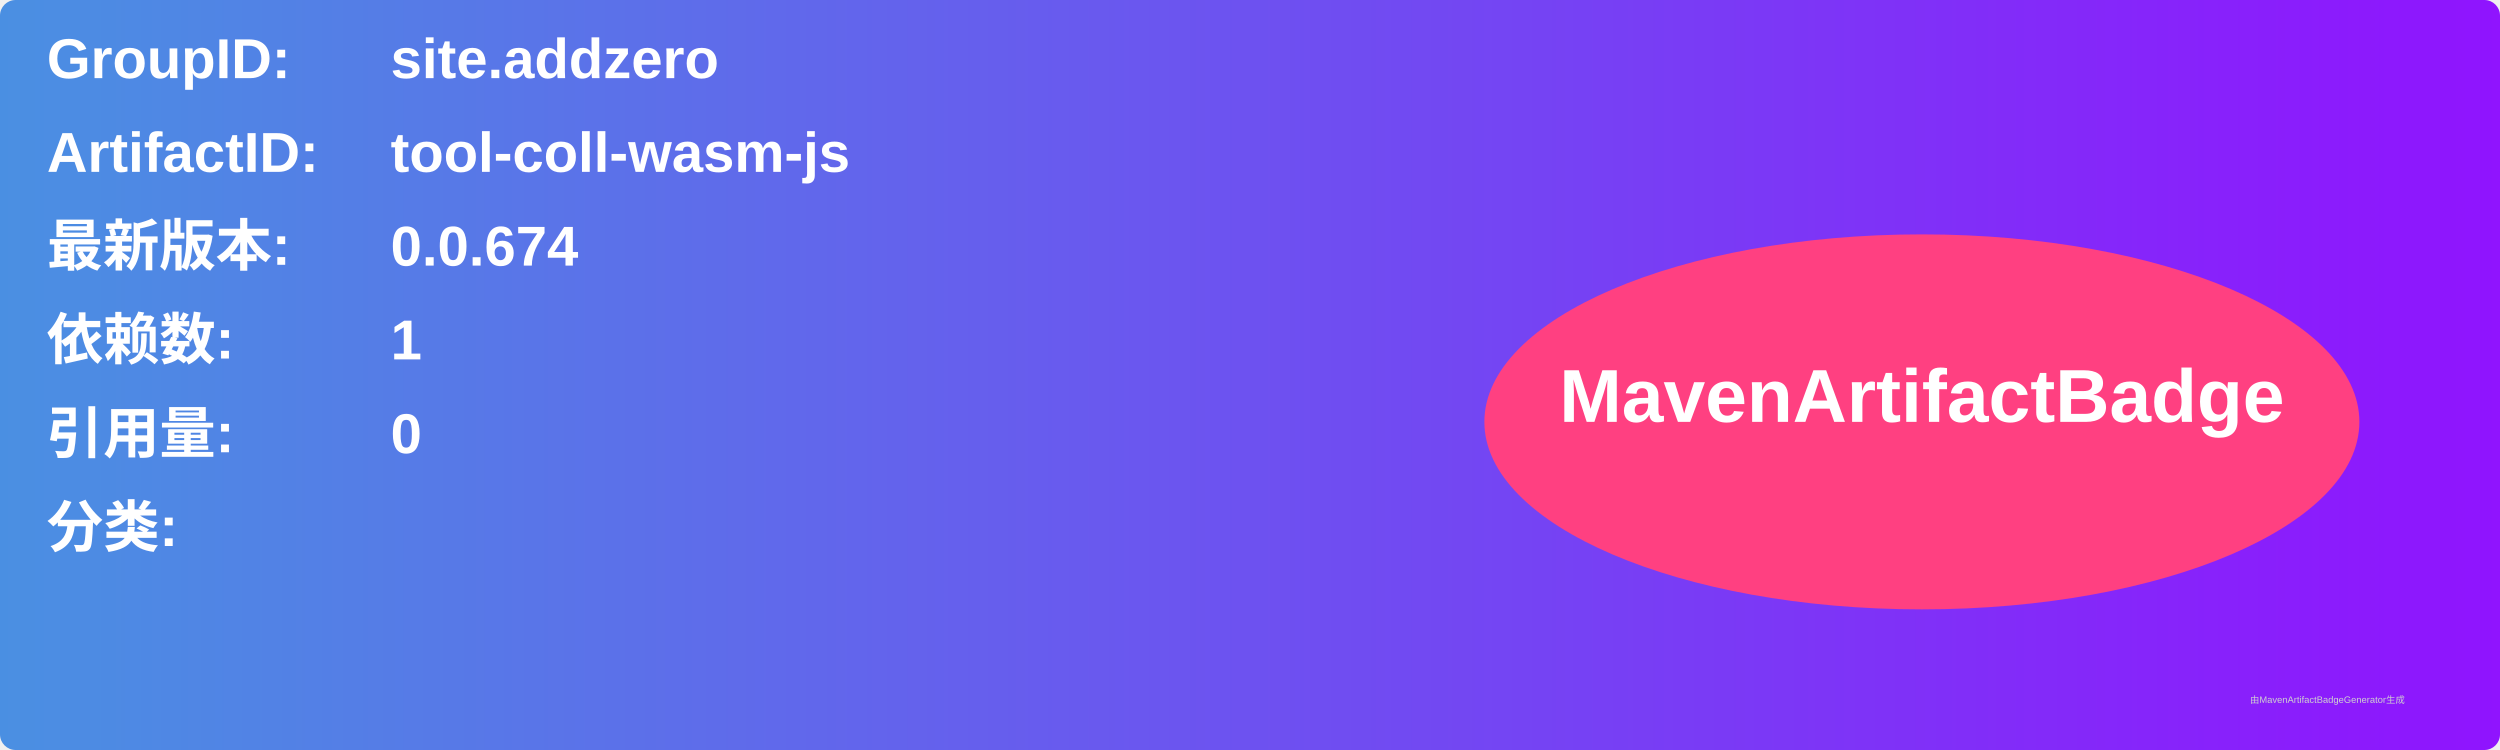
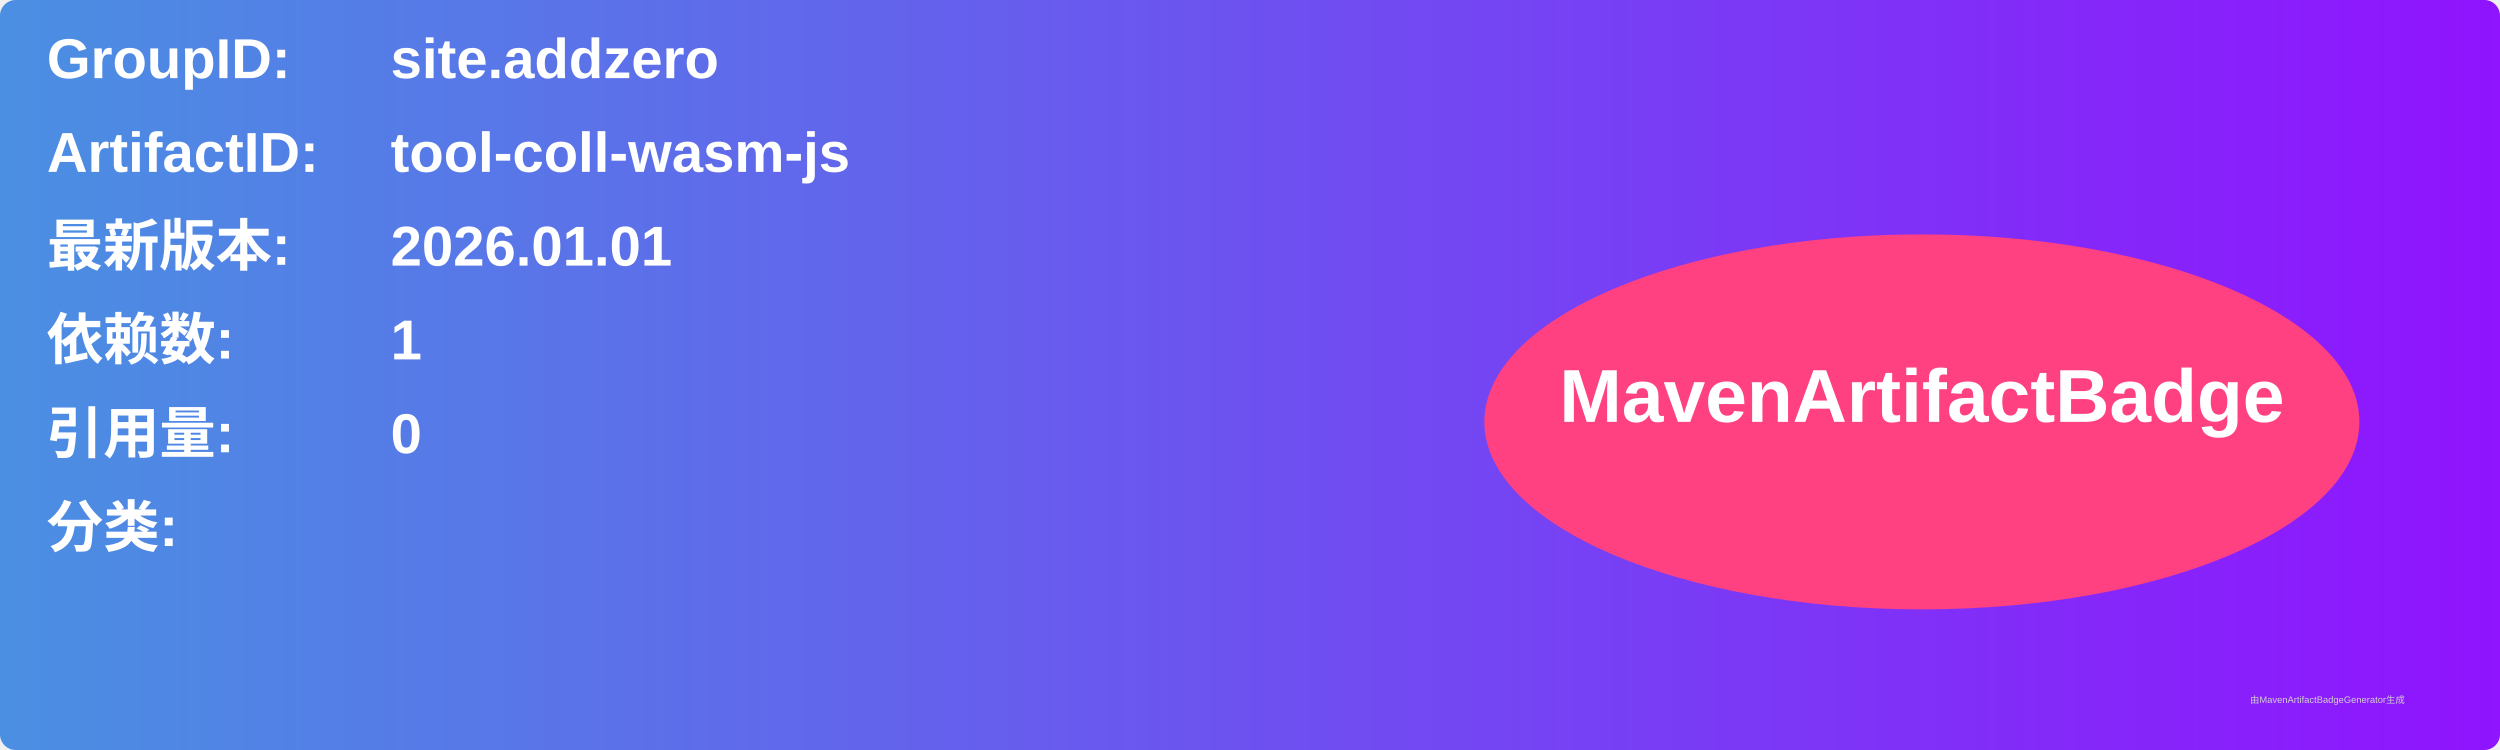
<svg xmlns="http://www.w3.org/2000/svg" width="800" height="240" viewBox="0 0 800 240">
  <linearGradient id="grad" x1="0%" y1="0%" x2="100%" y2="0%">
    <stop offset="0%" stop-color="#4a90e2" />
    <stop offset="100%" stop-color="#9013fe" />
  </linearGradient>
  <rect width="100%" height="100%" rx="5" ry="5" fill="url(#grad)" />
  <g transform="translate(15, 15)">
    <text x="0" y="10" font-family="Arial" font-size="18" fill="white" font-weight="bold" width="260">GroupID:</text>
    <text x="110" y="10" font-family="Arial" font-size="18" fill="white" font-weight="bold" width="460">site.addzero</text>
    <text x="0" y="40" font-family="Arial" font-size="18" fill="white" font-weight="bold" width="260">ArtifactID:</text>
    <text x="110" y="40" font-family="Arial" font-size="18" fill="white" font-weight="bold" width="460">tool-coll-wasm-js</text>
    <text x="0" y="70" font-family="Arial" font-size="18" fill="white" font-weight="bold">最新版本:</text>
    <text x="110" y="70" font-family="Arial" font-size="18" fill="white" font-weight="bold">
-       <tspan font-weight="bold">0.0.674</tspan>
+       <tspan font-weight="bold">2026.01.01</tspan>
    </text>
    <text x="0" y="100" font-family="Arial" font-size="18" fill="white" font-weight="bold">依赖数: </text>
    <text x="110" y="100" font-family="Arial" font-size="18" fill="white">
      <tspan font-weight="bold">1</tspan>
    </text>
    <text x="0" y="130" font-family="Arial" font-size="18" fill="white" font-weight="bold">引用量: </text>
    <text x="110" y="130" font-family="Arial" font-size="18" fill="white">
      <tspan font-weight="bold">0</tspan>
    </text>
    <text x="0" y="160" font-family="Arial" font-size="18" fill="white" font-weight="bold">分类:</text>
    <text x="10" y="190" font-family="Arial" font-size="10" fill="white">
      <tspan font-weight="bold" />
    </text>
    <ellipse cx="600" cy="120" rx="140" ry="60" fill="#ff4081" />
    <text x="600" y="120" text-anchor="middle" font-family="Arial" font-size="24" fill="white" font-weight="bold">MavenArtifactBadge</text>
  </g>
  <text x="720" y="225" font-family="Arial" font-size="3" fill="#d0d0d0">由MavenArtifactBadgeGenerator生成</text>
</svg>
